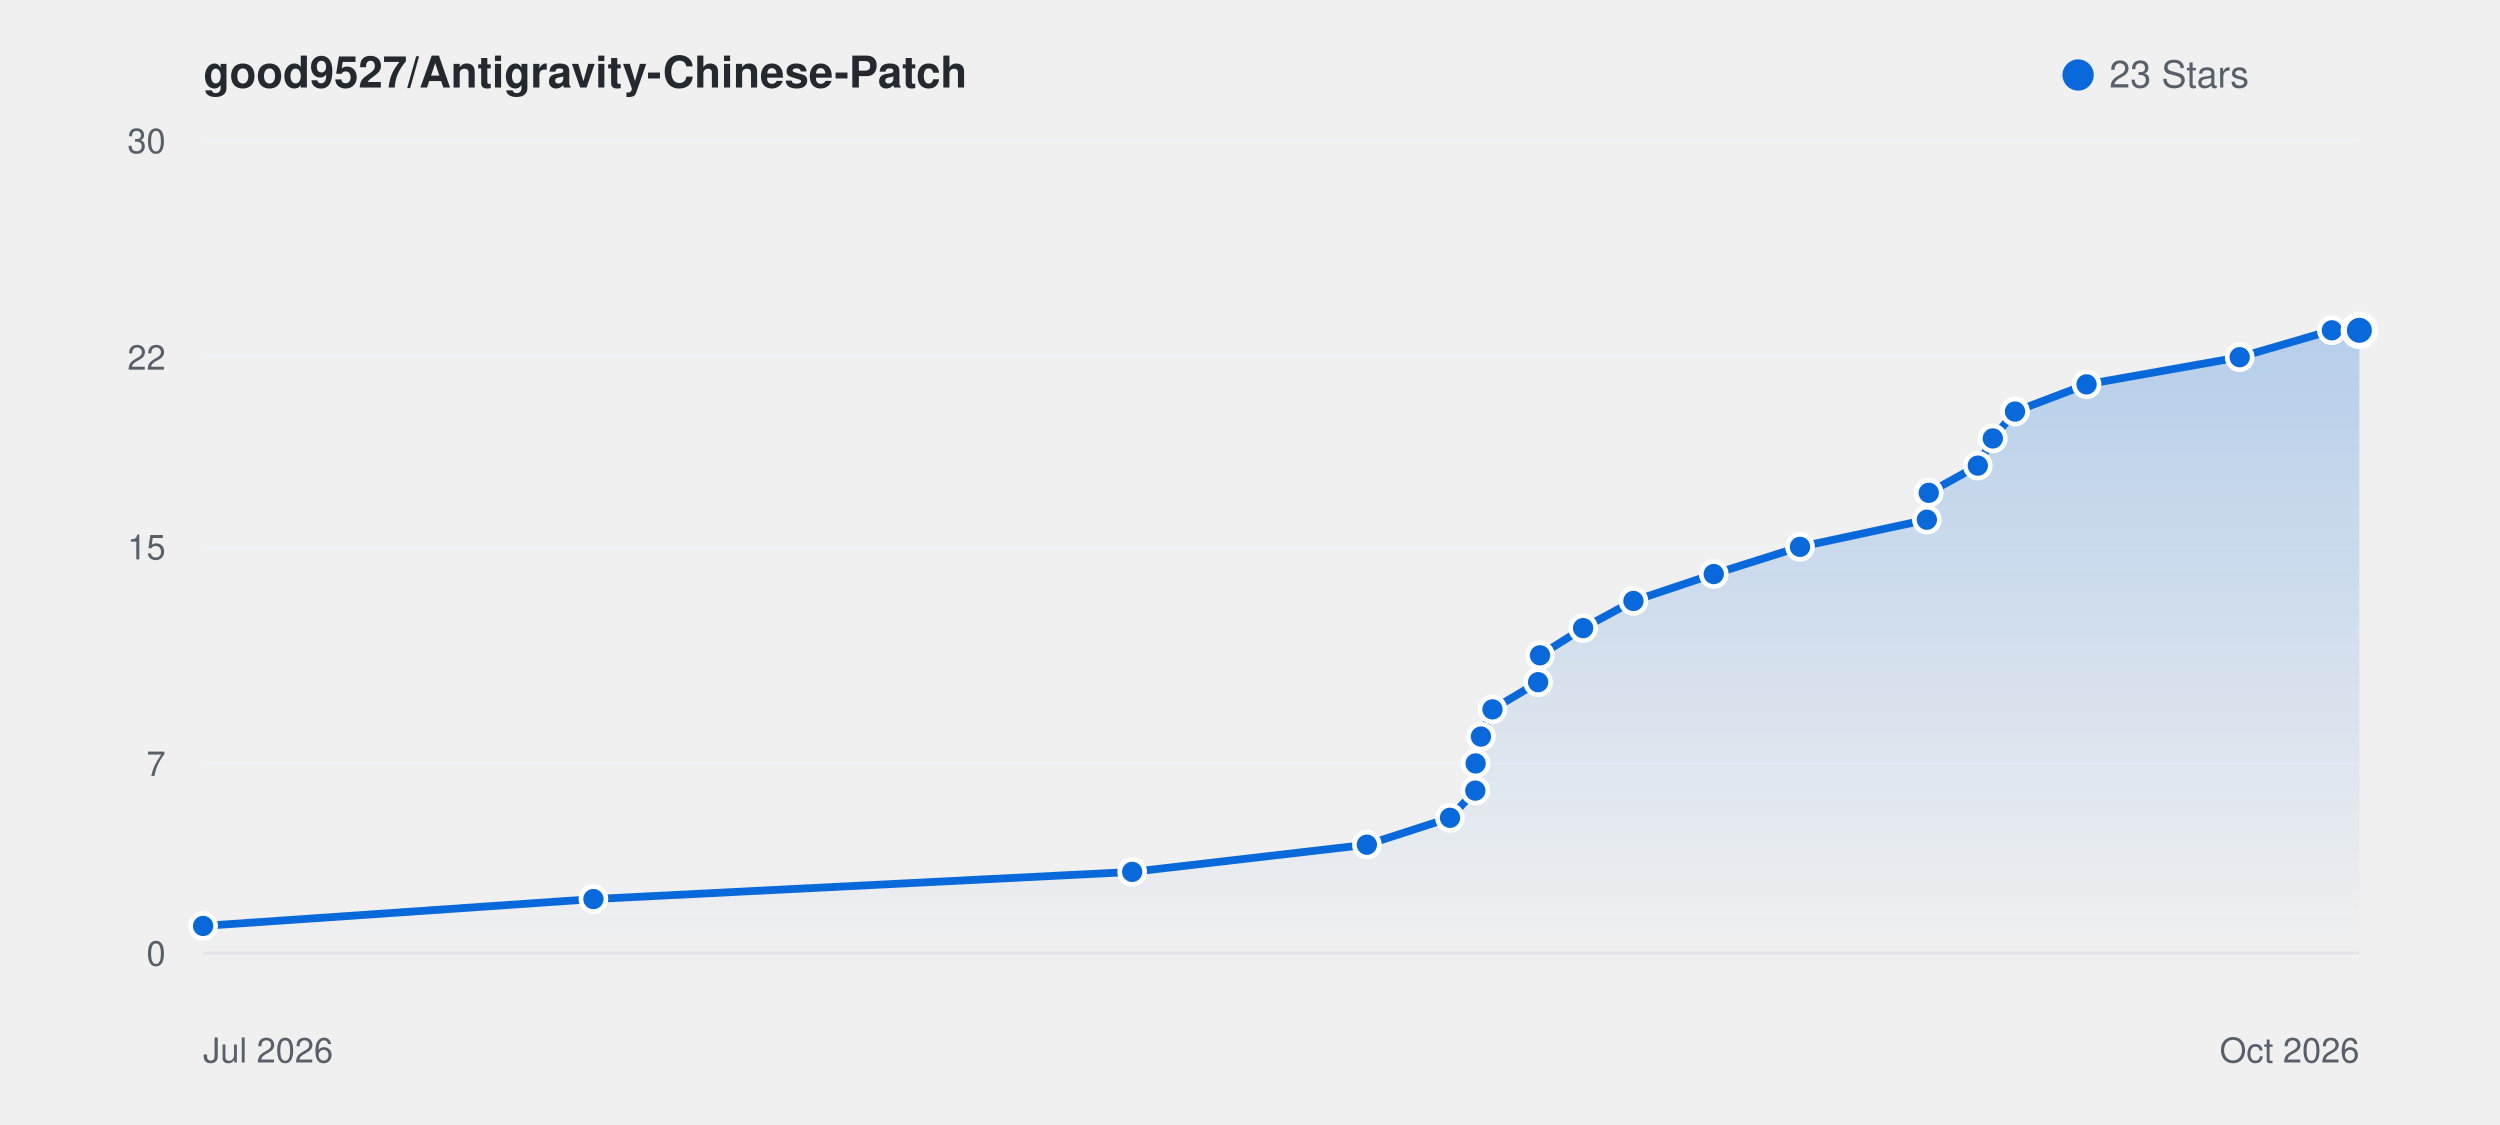
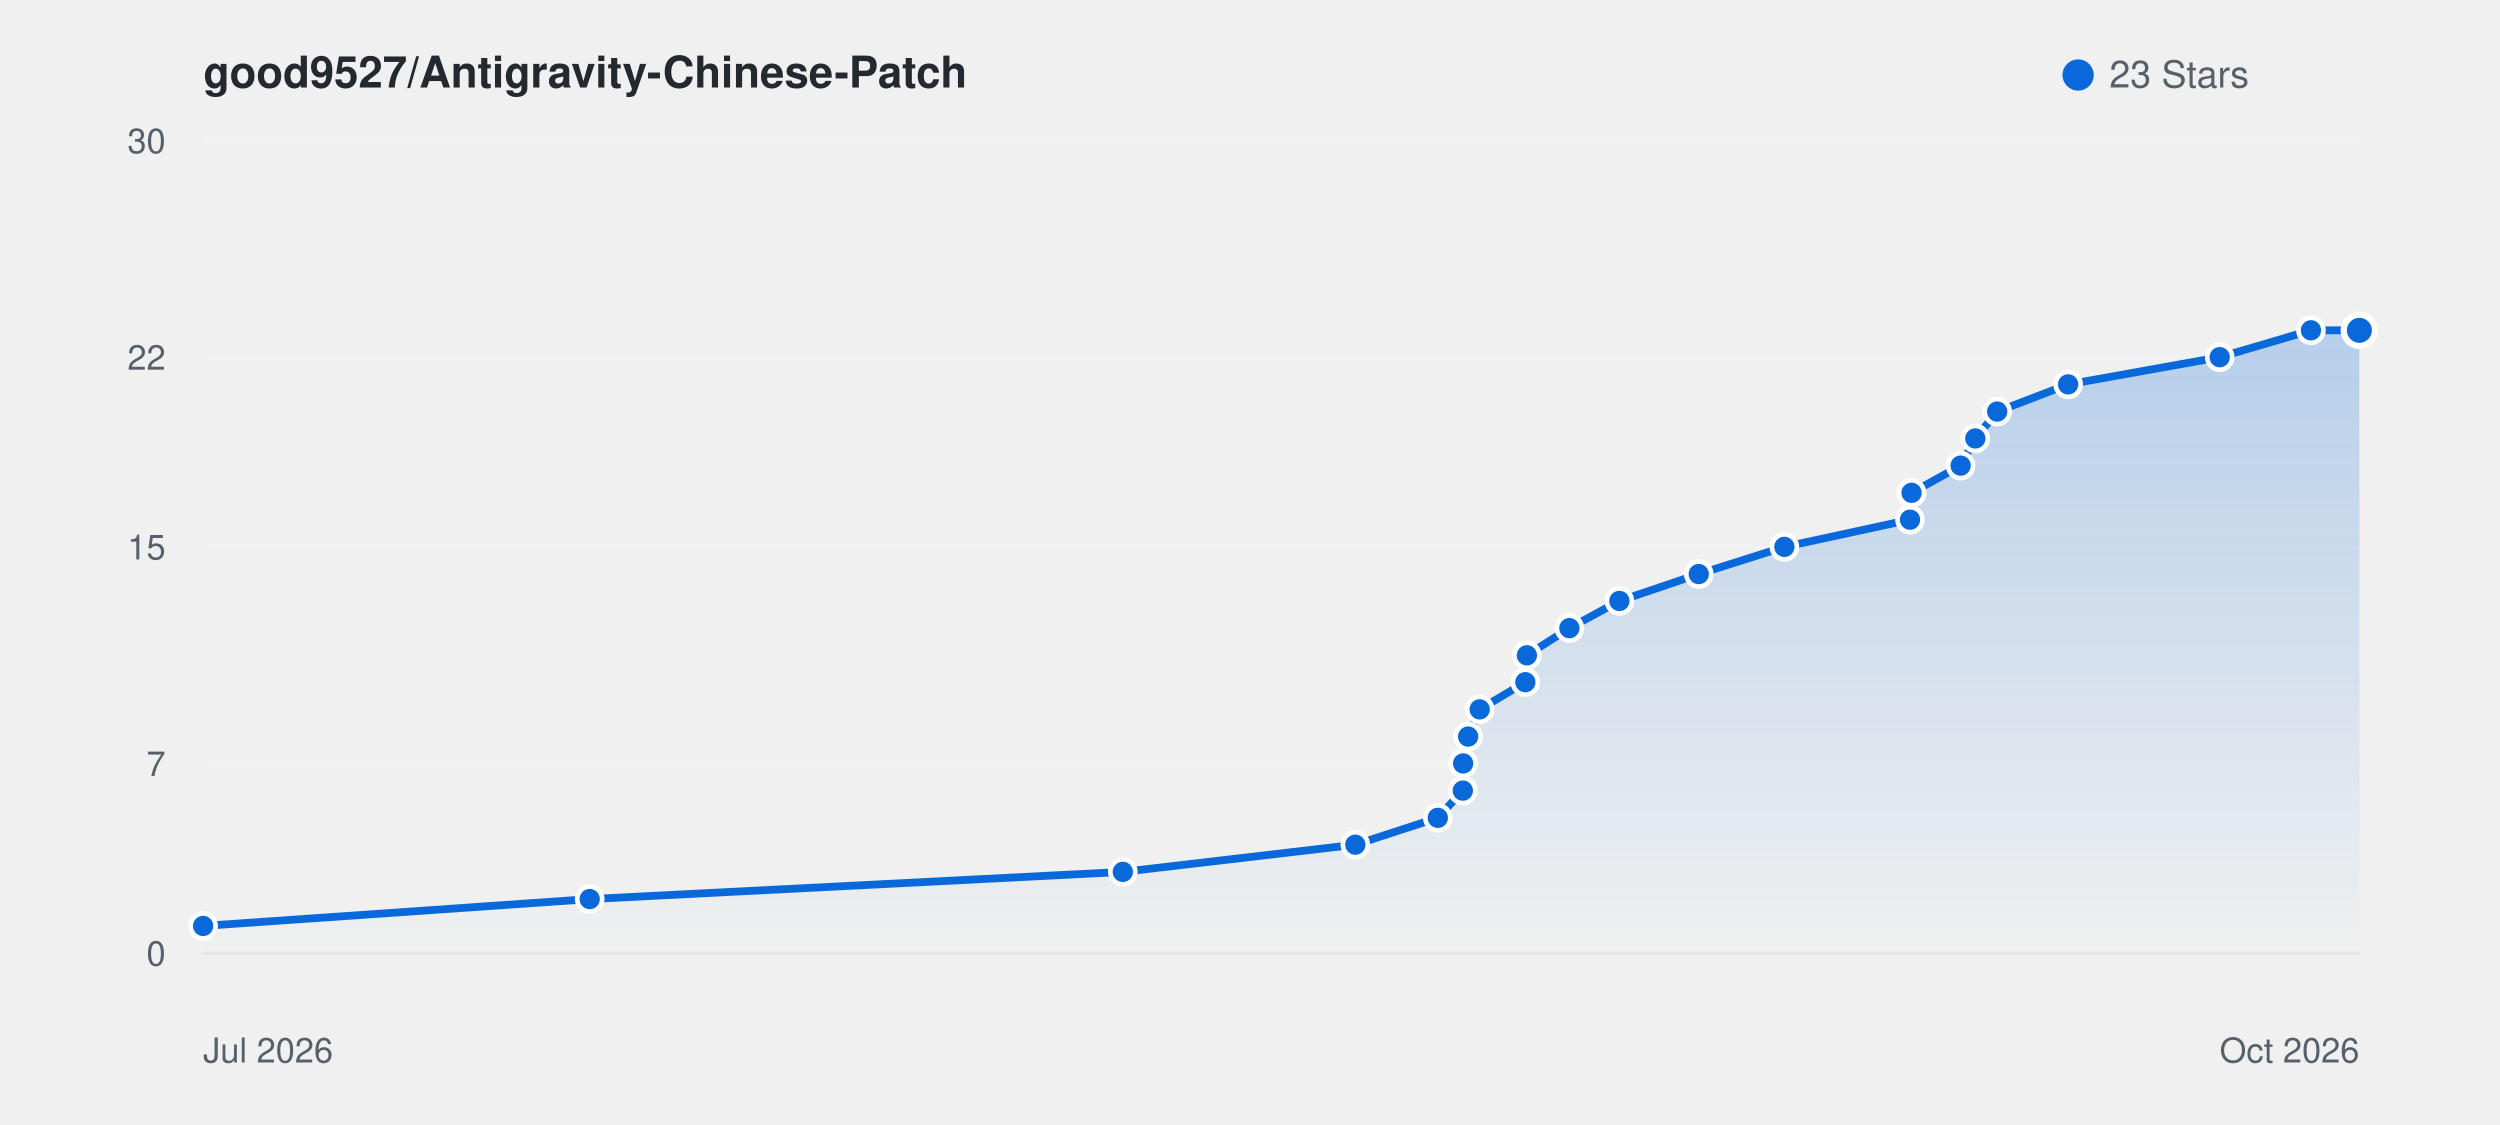
<svg xmlns="http://www.w3.org/2000/svg" viewBox="0 0 800 360" width="100%" height="auto" style="background: #ffffff; border-radius: 8px; border: 1px solid #e1e4e8; font-family: -apple-system, BlinkMacSystemFont, Segoe UI, Helvetica, Arial, sans-serif;">
  <defs>
    <linearGradient id="starGrad_light" x1="0%" y1="0%" x2="0%" y2="100%">
      <stop offset="0%" stop-color="rgba(9, 105, 218, 0.25)" />
      <stop offset="100%" stop-color="rgba(9, 105, 218, 0.0)" />
    </linearGradient>
  </defs>
  <text x="65" y="28" font-size="14" font-weight="600" fill="#24292f">good9527/Antigravity-Chinese-Patch</text>
  <circle cx="665" cy="24" r="5" fill="#0969da" />
  <text x="675" y="28" font-size="12" fill="#57606a">23 Stars</text>
  <line x1="65" y1="305.0" x2="755" y2="305.0" stroke="#f0f2f5" stroke-width="1" />
  <text x="53" y="309.0" font-size="11" fill="#57606a" text-anchor="end">0</text>
  <line x1="65" y1="244.3" x2="755" y2="244.3" stroke="#f0f2f5" stroke-width="1" />
  <text x="53" y="248.3" font-size="11" fill="#57606a" text-anchor="end">7</text>
  <line x1="65" y1="175.0" x2="755" y2="175.0" stroke="#f0f2f5" stroke-width="1" />
  <text x="53" y="179.0" font-size="11" fill="#57606a" text-anchor="end">15</text>
  <line x1="65" y1="114.3" x2="755" y2="114.3" stroke="#f0f2f5" stroke-width="1" />
  <text x="53" y="118.3" font-size="11" fill="#57606a" text-anchor="end">22</text>
  <line x1="65" y1="45.0" x2="755" y2="45.0" stroke="#f0f2f5" stroke-width="1" />
  <text x="53" y="49.0" font-size="11" fill="#57606a" text-anchor="end">30</text>
  <line x1="65" y1="305" x2="755" y2="305" stroke="#e1e4e8" stroke-width="1" />
  <text x="65" y="340" font-size="11" fill="#57606a">Jul 2026</text>
  <text x="755" y="340" font-size="11" fill="#57606a" text-anchor="end">Oct 2026</text>
-   <path d="M 65.0 296.3 L 189.9 287.7 L 362.3 279.0 L 437.4 270.3 L 464.0 261.7 L 472.1 253.0 L 472.2 244.3 L 473.9 235.7 L 477.6 227.0 L 492.2 218.3 L 492.8 209.7 L 506.6 201.0 L 522.7 192.3 L 548.4 183.7 L 576.0 175.0 L 616.6 166.3 L 617.2 157.7 L 632.9 149.0 L 637.7 140.3 L 644.8 131.7 L 667.7 123.0 L 716.7 114.3 L 746.2 105.7 L 755.0 105.7 L 755.0 305.0 L 65.0 305.0 Z" fill="url(#starGrad_light)" />
-   <path d="M 65.0 296.3 L 189.9 287.7 L 362.3 279.0 L 437.4 270.3 L 464.0 261.7 L 472.1 253.0 L 472.2 244.3 L 473.9 235.7 L 477.6 227.0 L 492.2 218.3 L 492.8 209.7 L 506.6 201.0 L 522.7 192.3 L 548.4 183.7 L 576.0 175.0 L 616.6 166.3 L 617.2 157.7 L 632.9 149.0 L 637.7 140.3 L 644.8 131.7 L 667.7 123.0 L 716.7 114.3 L 746.2 105.7 L 755.0 105.7" fill="none" stroke="#0969da" stroke-width="2.5" stroke-linecap="round" stroke-linejoin="round" />
+   <path d="M 65.0 296.3 L 188.7 287.7 L 359.3 279.0 L 433.7 270.3 L 460.1 261.7 L 468.1 253.0 L 468.2 244.3 L 469.8 235.7 L 473.5 227.0 L 488.1 218.3 L 488.6 209.7 L 502.2 201.0 L 518.2 192.3 L 543.6 183.7 L 571.0 175.0 L 611.2 166.3 L 611.7 157.7 L 627.4 149.0 L 632.1 140.3 L 639.1 131.7 L 661.8 123.0 L 710.3 114.3 L 739.5 105.7 L 755.0 105.7 L 755.0 305.0 L 65.0 305.0 Z" fill="url(#starGrad_light)" />
+   <path d="M 65.0 296.3 L 188.7 287.7 L 359.3 279.0 L 433.7 270.3 L 460.1 261.7 L 468.1 253.0 L 468.2 244.3 L 469.8 235.7 L 473.5 227.0 L 488.1 218.3 L 488.6 209.7 L 502.2 201.0 L 518.2 192.3 L 543.6 183.7 L 571.0 175.0 L 611.2 166.3 L 611.7 157.7 L 627.4 149.0 L 632.1 140.3 L 639.1 131.7 L 661.8 123.0 L 710.3 114.3 L 739.5 105.7 L 755.0 105.7" fill="none" stroke="#0969da" stroke-width="2.5" stroke-linecap="round" stroke-linejoin="round" />
  <circle cx="65.0" cy="296.3" r="4" fill="#0969da" stroke="#fff" stroke-width="1.5" />
-   <circle cx="189.9" cy="287.7" r="4" fill="#0969da" stroke="#fff" stroke-width="1.5" />
-   <circle cx="362.3" cy="279.0" r="4" fill="#0969da" stroke="#fff" stroke-width="1.5" />
-   <circle cx="437.4" cy="270.3" r="4" fill="#0969da" stroke="#fff" stroke-width="1.5" />
-   <circle cx="464.0" cy="261.7" r="4" fill="#0969da" stroke="#fff" stroke-width="1.5" />
-   <circle cx="472.1" cy="253.0" r="4" fill="#0969da" stroke="#fff" stroke-width="1.5" />
-   <circle cx="472.2" cy="244.3" r="4" fill="#0969da" stroke="#fff" stroke-width="1.5" />
-   <circle cx="473.9" cy="235.7" r="4" fill="#0969da" stroke="#fff" stroke-width="1.5" />
-   <circle cx="477.6" cy="227.0" r="4" fill="#0969da" stroke="#fff" stroke-width="1.5" />
-   <circle cx="492.2" cy="218.3" r="4" fill="#0969da" stroke="#fff" stroke-width="1.5" />
-   <circle cx="492.8" cy="209.7" r="4" fill="#0969da" stroke="#fff" stroke-width="1.5" />
-   <circle cx="506.6" cy="201.0" r="4" fill="#0969da" stroke="#fff" stroke-width="1.5" />
-   <circle cx="522.7" cy="192.3" r="4" fill="#0969da" stroke="#fff" stroke-width="1.5" />
-   <circle cx="548.4" cy="183.7" r="4" fill="#0969da" stroke="#fff" stroke-width="1.5" />
-   <circle cx="576.0" cy="175.0" r="4" fill="#0969da" stroke="#fff" stroke-width="1.5" />
-   <circle cx="616.6" cy="166.3" r="4" fill="#0969da" stroke="#fff" stroke-width="1.5" />
-   <circle cx="617.2" cy="157.7" r="4" fill="#0969da" stroke="#fff" stroke-width="1.5" />
-   <circle cx="632.9" cy="149.0" r="4" fill="#0969da" stroke="#fff" stroke-width="1.5" />
-   <circle cx="637.7" cy="140.3" r="4" fill="#0969da" stroke="#fff" stroke-width="1.5" />
-   <circle cx="644.8" cy="131.7" r="4" fill="#0969da" stroke="#fff" stroke-width="1.5" />
-   <circle cx="667.7" cy="123.0" r="4" fill="#0969da" stroke="#fff" stroke-width="1.5" />
-   <circle cx="716.7" cy="114.3" r="4" fill="#0969da" stroke="#fff" stroke-width="1.5" />
-   <circle cx="746.2" cy="105.7" r="4" fill="#0969da" stroke="#fff" stroke-width="1.5" />
+   <circle cx="188.7" cy="287.7" r="4" fill="#0969da" stroke="#fff" stroke-width="1.5" />
+   <circle cx="359.3" cy="279.0" r="4" fill="#0969da" stroke="#fff" stroke-width="1.5" />
+   <circle cx="433.7" cy="270.3" r="4" fill="#0969da" stroke="#fff" stroke-width="1.5" />
+   <circle cx="460.1" cy="261.7" r="4" fill="#0969da" stroke="#fff" stroke-width="1.5" />
+   <circle cx="468.1" cy="253.0" r="4" fill="#0969da" stroke="#fff" stroke-width="1.5" />
+   <circle cx="468.2" cy="244.3" r="4" fill="#0969da" stroke="#fff" stroke-width="1.5" />
+   <circle cx="469.8" cy="235.7" r="4" fill="#0969da" stroke="#fff" stroke-width="1.5" />
+   <circle cx="473.5" cy="227.0" r="4" fill="#0969da" stroke="#fff" stroke-width="1.5" />
+   <circle cx="488.1" cy="218.3" r="4" fill="#0969da" stroke="#fff" stroke-width="1.5" />
+   <circle cx="488.6" cy="209.7" r="4" fill="#0969da" stroke="#fff" stroke-width="1.5" />
+   <circle cx="502.2" cy="201.0" r="4" fill="#0969da" stroke="#fff" stroke-width="1.5" />
+   <circle cx="518.2" cy="192.3" r="4" fill="#0969da" stroke="#fff" stroke-width="1.5" />
+   <circle cx="543.6" cy="183.7" r="4" fill="#0969da" stroke="#fff" stroke-width="1.5" />
+   <circle cx="571.0" cy="175.0" r="4" fill="#0969da" stroke="#fff" stroke-width="1.5" />
+   <circle cx="611.2" cy="166.3" r="4" fill="#0969da" stroke="#fff" stroke-width="1.5" />
+   <circle cx="611.7" cy="157.7" r="4" fill="#0969da" stroke="#fff" stroke-width="1.5" />
+   <circle cx="627.4" cy="149.0" r="4" fill="#0969da" stroke="#fff" stroke-width="1.5" />
+   <circle cx="632.1" cy="140.3" r="4" fill="#0969da" stroke="#fff" stroke-width="1.5" />
+   <circle cx="639.1" cy="131.7" r="4" fill="#0969da" stroke="#fff" stroke-width="1.5" />
+   <circle cx="661.8" cy="123.0" r="4" fill="#0969da" stroke="#fff" stroke-width="1.5" />
+   <circle cx="710.3" cy="114.3" r="4" fill="#0969da" stroke="#fff" stroke-width="1.5" />
+   <circle cx="739.5" cy="105.7" r="4" fill="#0969da" stroke="#fff" stroke-width="1.5" />
  <circle cx="755.0" cy="105.7" r="5" fill="#0969da" stroke="#fff" stroke-width="2" />
</svg>
